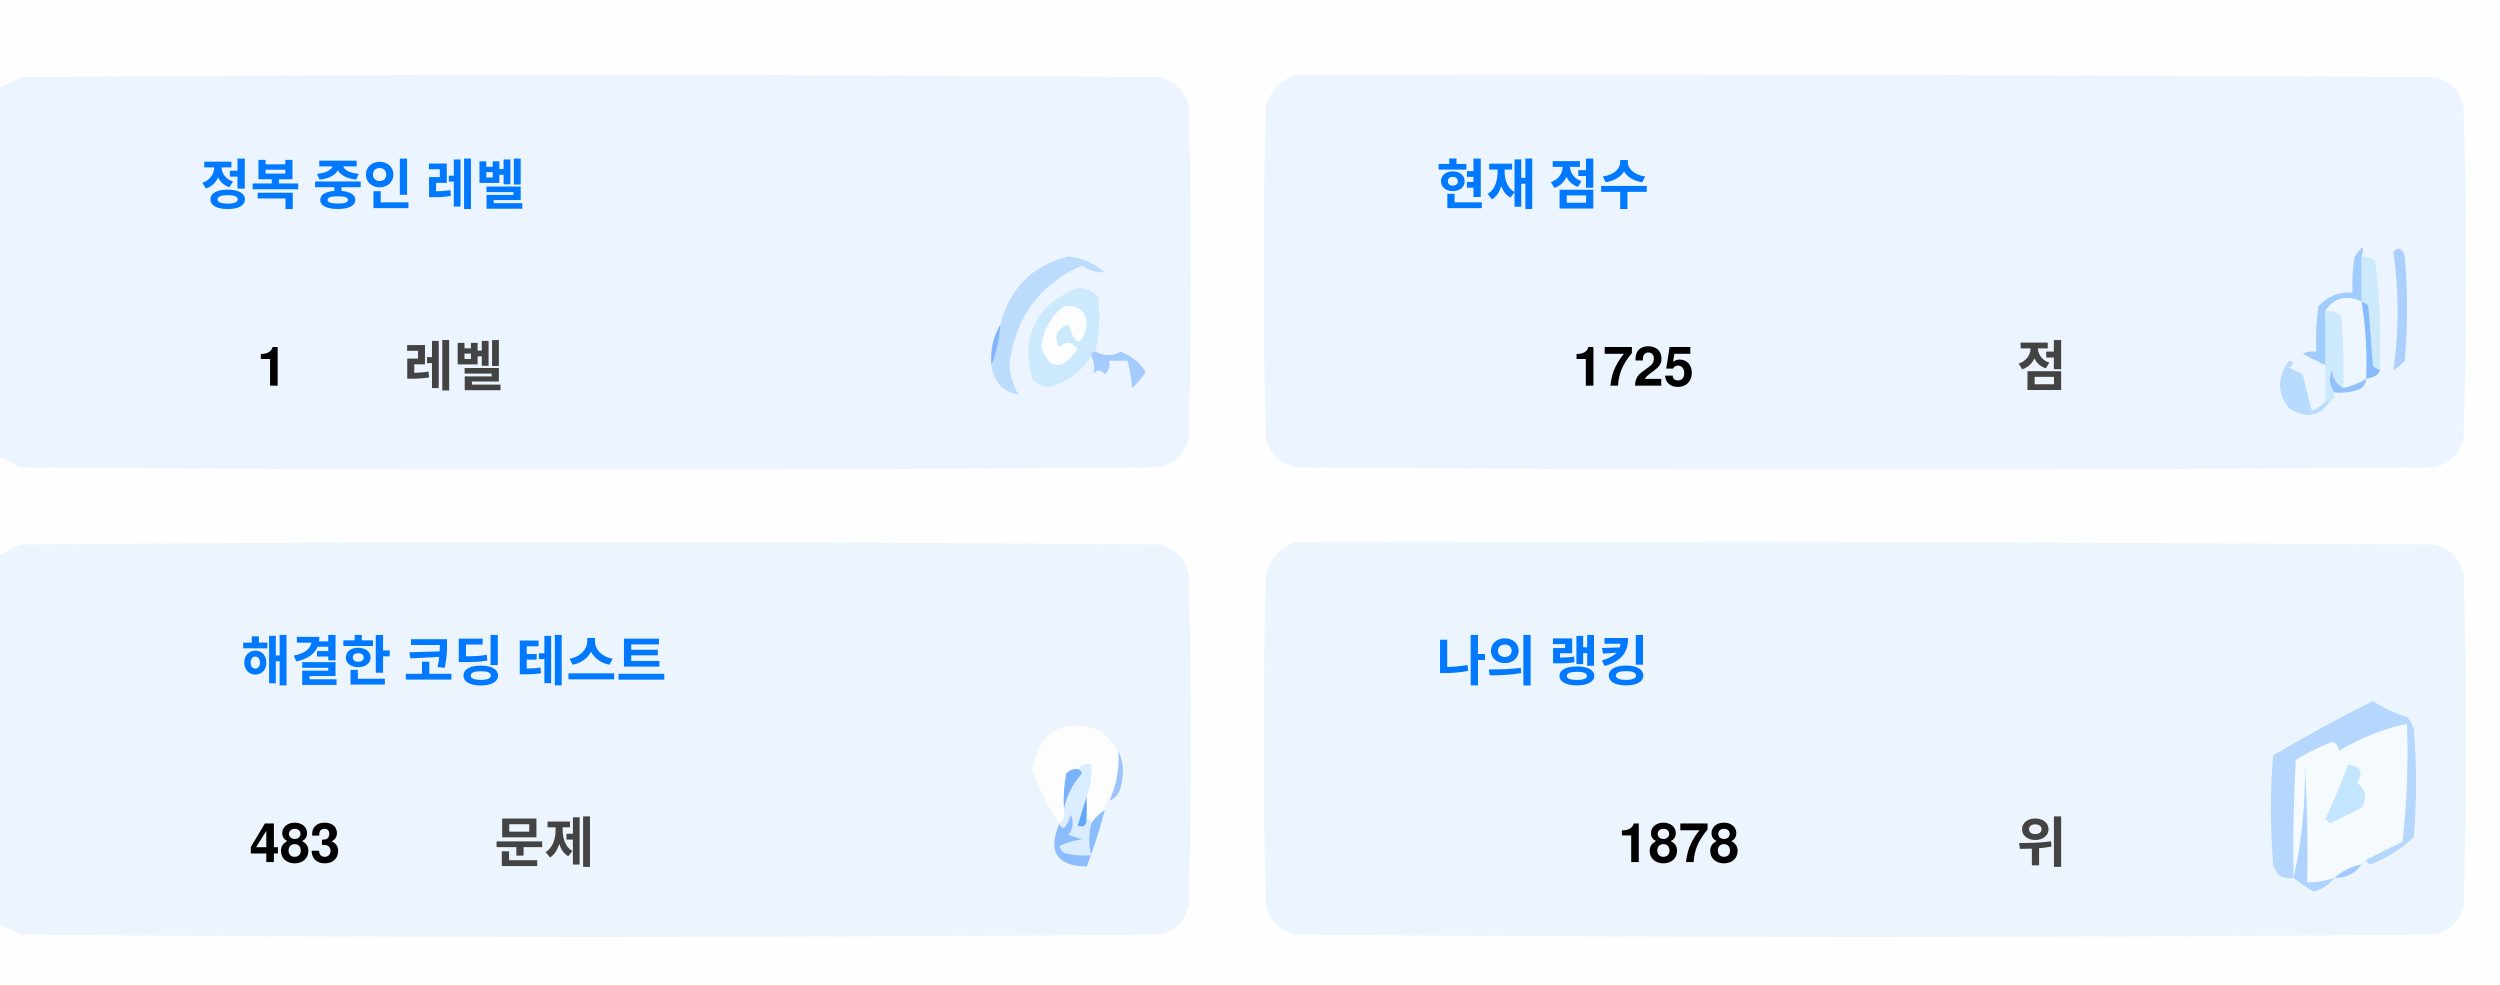
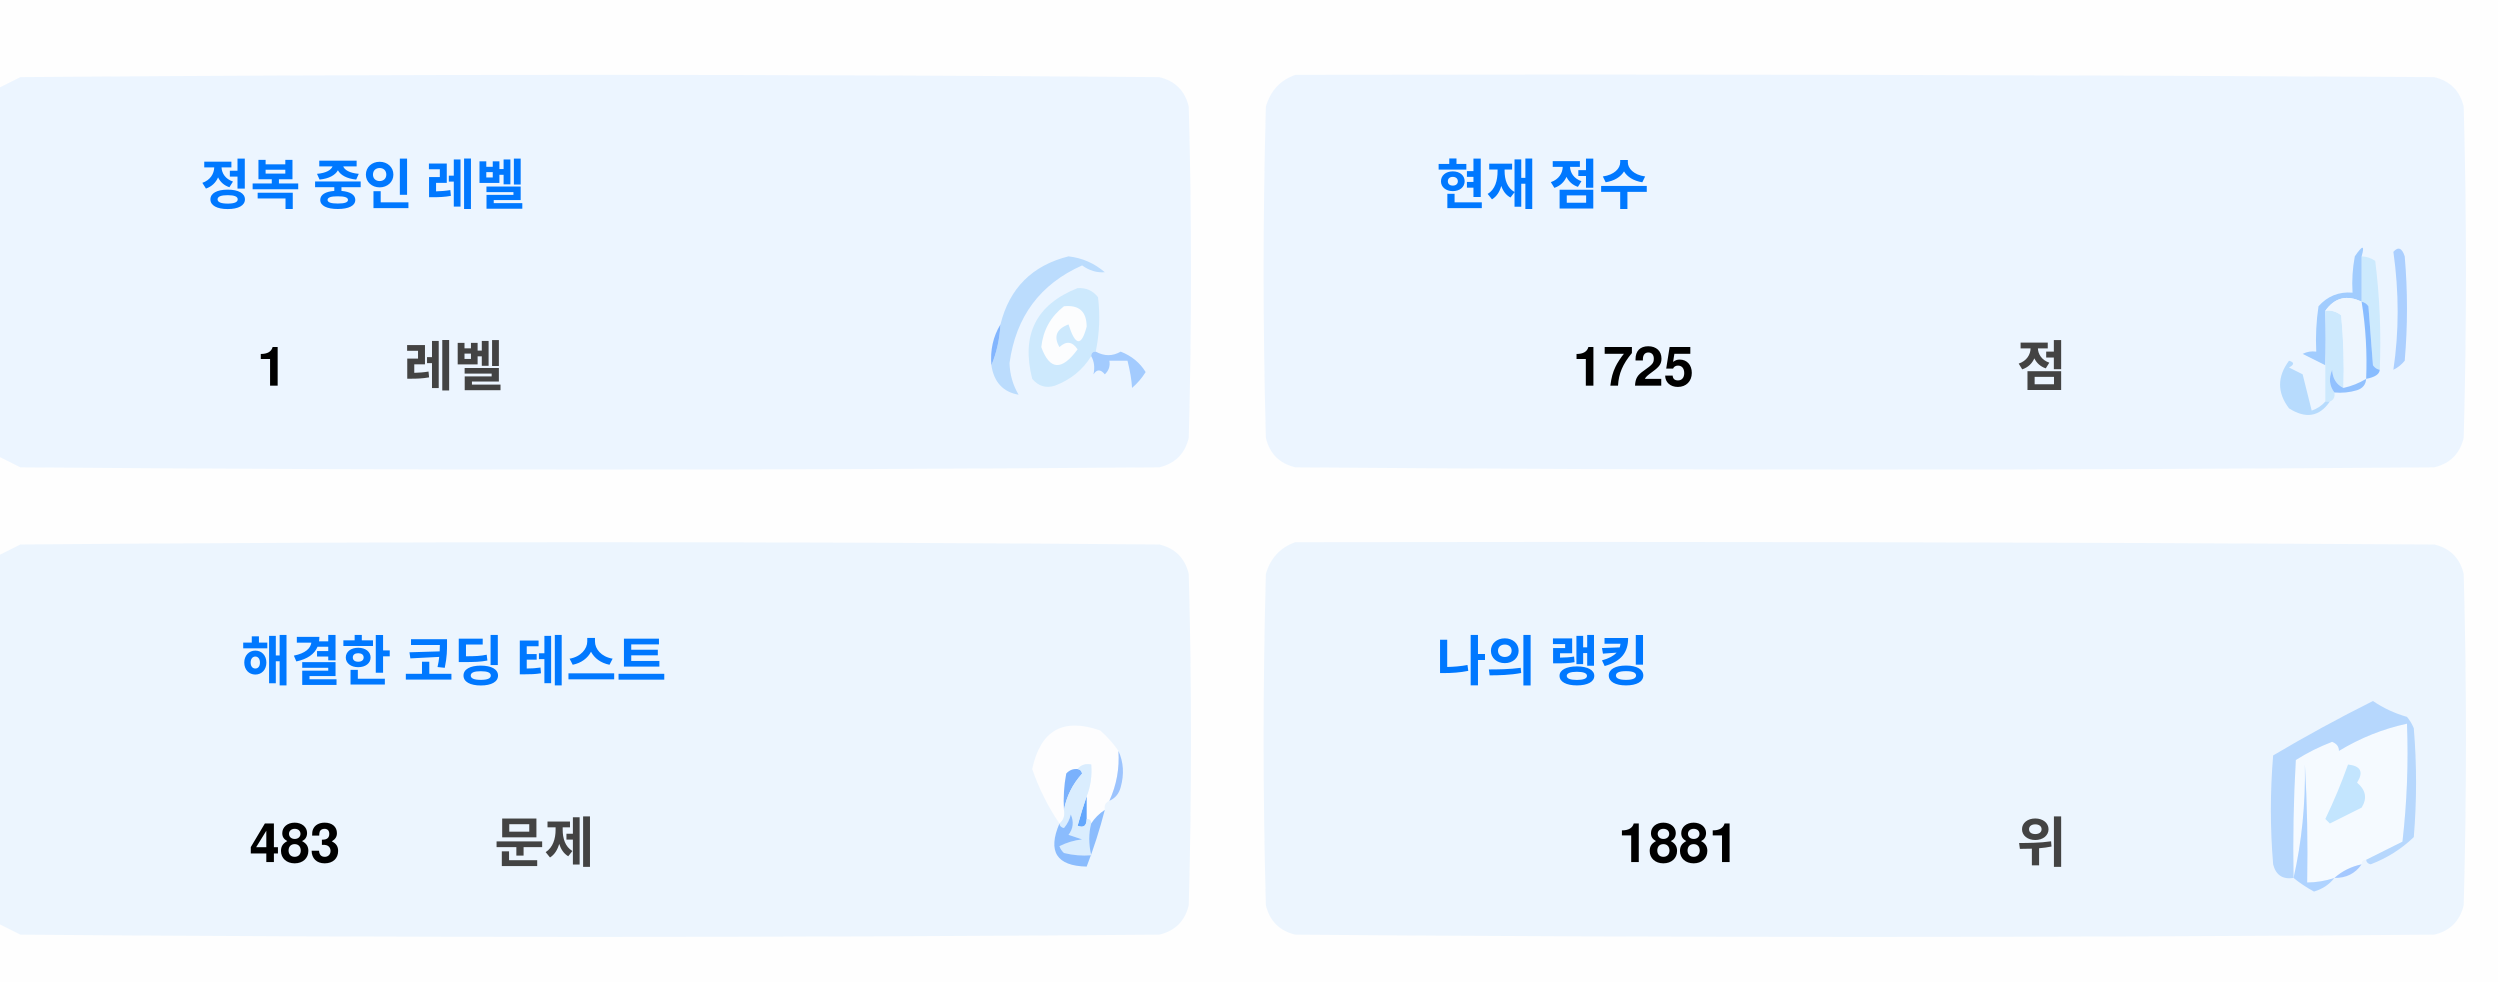
<svg xmlns="http://www.w3.org/2000/svg" version="1.1" width="551px" height="217px" style="shape-rendering:geometricPrecision; text-rendering:geometricPrecision; image-rendering:optimizeQuality; fill-rule:evenodd; clip-rule:evenodd">
  <style>.title {fill: #434343;font-size: 1rem;line-height: 1.5rem;font-weight: bold;font-family: -apple-system, BlinkMacSystemFont, Segoe UI, Helvetica, Arial, sans-serif, Apple Color Emoji, Segoe UI Emoji;}.desc {fill: #434343;font-size: 2.5rem;font-weight: bold;line-height: 1.5rem;font-family: -apple-system, BlinkMacSystemFont, Segoe UI, Helvetica, Arial, sans-serif, Apple Color Emoji, Segoe UI Emoji;}.desc-2 {fill: #434343;font-size: 1rem;font-weight: bold;line-height: 1.5rem;font-family: -apple-system, BlinkMacSystemFont, Segoe UI, Helvetica, Arial, sans-serif, Apple Color Emoji, Segoe UI Emoji;}.text, .desc {animation: twinkling 4s ease-in-out infinite;}@keyframes twinkling {40% { opacity: 1; }50% { opacity: 0.5; }60% { opacity: 1; }70% { opacity: 0.5; }80% { opacity: 1; }}</style>
  <g>
    <path style="opacity:1" fill="#fefefe" d="M -0.5,-0.5 C 183.167,-0.5 366.833,-0.5 550.5,-0.5C 550.5,71.833 550.5,144.167 550.5,216.5C 366.833,216.5 183.167,216.5 -0.5,216.5C -0.5,212.167 -0.5,207.833 -0.5,203.5C 1.14,204.32 2.807,205.153 4.5,206C 88.167,206.667 171.833,206.667 255.5,206C 259,205.167 261.167,203 262,199.5C 262.667,175.167 262.667,150.833 262,126.5C 261.167,123 259,120.833 255.5,120C 171.833,119.333 88.167,119.333 4.5,120C 2.807,120.847 1.14,121.68 -0.5,122.5C -0.5,115.167 -0.5,107.833 -0.5,100.5C 1.14,101.32 2.807,102.153 4.5,103C 88.167,103.667 171.833,103.667 255.5,103C 259,102.167 261.167,100 262,96.5C 262.667,72.167 262.667,47.833 262,23.5C 261.167,20 259,17.833 255.5,17C 171.833,16.333 88.167,16.333 4.5,17C 2.807,17.847 1.14,18.68 -0.5,19.5C -0.5,12.833 -0.5,6.167 -0.5,-0.5 Z" />
  </g>
  <g>
    <path style="opacity:1" fill="#ecf5ff" d="M -0.5,100.5 C -0.5,73.5 -0.5,46.5 -0.5,19.5C 1.14,18.68 2.807,17.847 4.5,17C 88.167,16.333 171.833,16.333 255.5,17C 259,17.833 261.167,20 262,23.5C 262.667,47.833 262.667,72.167 262,96.5C 261.167,100 259,102.167 255.5,103C 171.833,103.667 88.167,103.667 4.5,103C 2.807,102.153 1.14,101.32 -0.5,100.5 Z" />
  </g>
  <g>
    <path style="opacity:1" fill="#ecf5ff" d="M 285.5,16.5 C 369.167,16.333 452.834,16.5 536.5,17C 540,17.833 542.167,20 543,23.5C 543.667,47.833 543.667,72.167 543,96.5C 542.167,100 540,102.167 536.5,103C 452.833,103.667 369.167,103.667 285.5,103C 282,102.167 279.833,100 279,96.5C 278.333,72.167 278.333,47.833 279,23.5C 280.018,19.985 282.185,17.652 285.5,16.5 Z" />
  </g>
  <g>
    <path style="opacity:1" fill="#cdeafd" d="M 520.5,56.5 C 521.583,56.539 522.583,56.873 523.5,57.5C 524.498,65.472 524.831,73.472 524.5,81.5C 523.883,81.389 523.383,81.056 523,80.5C 522.667,76.167 522.333,71.833 522,67.5C 521.617,66.944 521.117,66.611 520.5,66.5C 520.5,63.167 520.5,59.833 520.5,56.5 Z" />
  </g>
  <g>
    <path style="opacity:1" fill="#abcfff" d="M 527.5,55.5 C 528.566,54.308 529.399,54.641 530,56.5C 530.667,64.167 530.667,71.833 530,79.5C 529.311,80.357 528.478,81.023 527.5,81.5C 528.758,73.08 528.758,64.414 527.5,55.5 Z" />
  </g>
  <g>
    <path style="opacity:1" fill="#bbdcfd" d="M 218.5,80.5 C 219.657,77.727 220.324,74.727 220.5,71.5C 222.49,63.51 227.49,58.51 235.5,56.5C 238.528,56.847 241.194,58.014 243.5,60C 241.744,60.141 240.078,59.641 238.5,58.5C 229.247,62.607 223.914,69.773 222.5,80C 222.565,82.526 223.232,84.859 224.5,87C 221.07,86.397 219.07,84.231 218.5,80.5 Z" />
  </g>
  <g>
    <path style="opacity:1" fill="#cde9fd" d="M 241.5,77.5 C 240.833,77.5 240.5,77.833 240.5,78.5C 238.628,81.529 235.961,83.695 232.5,85C 230.536,85.624 228.869,85.124 227.5,83.5C 225.021,73.791 228.354,67.124 237.5,63.5C 239.374,63.39 240.874,64.056 242,65.5C 242.497,69.524 242.331,73.524 241.5,77.5 Z" />
  </g>
  <g>
    <path style="opacity:1" fill="#fcfdfe" d="M 234.5,67.5 C 237.826,67.162 239.493,68.662 239.5,72C 238.334,76.434 237,76.267 235.5,71.5C 232.832,72.515 232.166,74.182 233.5,76.5C 235.017,75.089 236.351,75.256 237.5,77C 234.006,81.771 231.34,81.605 229.5,76.5C 229.904,72.771 231.571,69.771 234.5,67.5 Z" />
  </g>
  <g>
    <path style="opacity:1" fill="#a1ccfe" d="M 520.5,56.5 C 520.5,59.833 520.5,63.167 520.5,66.5C 517.238,64.922 514.572,65.589 512.5,68.5C 512.617,72.81 512.617,76.81 512.5,80.5C 510.86,79.68 509.193,78.847 507.5,78C 508.448,77.517 509.448,77.35 510.5,77.5C 510.335,74.15 510.502,70.817 511,67.5C 512.995,65.253 515.495,64.253 518.5,64.5C 518.336,61.813 518.503,59.146 519,56.5C 520.731,53.969 521.231,53.969 520.5,56.5 Z" />
  </g>
  <g>
    <path style="opacity:1" fill="#cde9fd" d="M 512.5,68.5 C 513.822,68.33 514.989,68.663 516,69.5C 516.499,74.823 516.666,80.156 516.5,85.5C 514.955,84.77 514.122,83.437 514,81.5C 513.22,83.387 513.387,85.054 514.5,86.5C 514.672,87.492 514.338,88.158 513.5,88.5C 513.167,88.5 512.833,88.5 512.5,88.5C 512.5,85.833 512.5,83.167 512.5,80.5C 512.617,76.81 512.617,72.81 512.5,68.5 Z" />
  </g>
  <g>
    <path style="opacity:1" fill="#eef6fe" d="M 520.5,66.5 C 521.407,72.106 521.74,77.773 521.5,83.5C 519.95,84.441 518.284,85.108 516.5,85.5C 516.666,80.156 516.499,74.823 516,69.5C 514.989,68.663 513.822,68.33 512.5,68.5C 514.572,65.589 517.238,64.922 520.5,66.5 Z" />
  </g>
  <g>
    <path style="opacity:1" fill="#88bcff" d="M 520.5,66.5 C 521.117,66.611 521.617,66.944 522,67.5C 522.333,71.833 522.667,76.167 523,80.5C 523.383,81.056 523.883,81.389 524.5,81.5C 524.445,82.469 523.445,83.136 521.5,83.5C 521.74,77.773 521.407,72.106 520.5,66.5 Z" />
  </g>
  <g>
    <path style="opacity:1" fill="#82b5fe" d="M 220.5,71.5 C 220.324,74.727 219.657,77.727 218.5,80.5C 218.215,77.171 218.882,74.171 220.5,71.5 Z" />
  </g>
  <g>
    <path style="opacity:1" fill="#a3cbfe" d="M 240.5,78.5 C 240.5,77.833 240.833,77.5 241.5,77.5C 243.391,78.536 245.224,78.536 247,77.5C 249.391,78.429 251.225,79.929 252.5,82C 251.681,83.319 250.681,84.486 249.5,85.5C 249.409,83.777 249.075,81.777 248.5,79.5C 247.167,79.5 245.833,79.5 244.5,79.5C 244.719,80.675 244.386,81.675 243.5,82.5C 242.575,81.359 241.741,81.359 241,82.5C 241.331,80.981 241.164,79.648 240.5,78.5 Z" />
  </g>
  <g>
    <path style="opacity:1" fill="#b7dbfd" d="M 512.5,88.5 C 512.833,88.5 513.167,88.5 513.5,88.5C 511.199,91.857 508.199,92.357 504.5,90C 501.872,86.535 501.872,83.035 504.5,79.5C 505.696,79.846 505.696,80.346 504.5,81C 505.5,81.5 506.5,82 507.5,82.5C 508.167,85.167 508.833,87.833 509.5,90.5C 510.739,90.058 511.739,89.391 512.5,88.5 Z" />
  </g>
  <g>
    <path style="opacity:1" fill="#92c1fe" d="M 516.5,85.5 C 518.284,85.108 519.95,84.441 521.5,83.5C 521.423,84.75 520.756,85.583 519.5,86C 517.866,86.493 516.199,86.66 514.5,86.5C 513.387,85.054 513.22,83.387 514,81.5C 514.122,83.437 514.955,84.77 516.5,85.5 Z" />
  </g>
  <g>
    <path style="opacity:1" fill="#ecf5fe" d="M -0.5,203.5 C -0.5,176.5 -0.5,149.5 -0.5,122.5C 1.14,121.68 2.807,120.847 4.5,120C 88.167,119.333 171.833,119.333 255.5,120C 259,120.833 261.167,123 262,126.5C 262.667,150.833 262.667,175.167 262,199.5C 261.167,203 259,205.167 255.5,206C 171.833,206.667 88.167,206.667 4.5,206C 2.807,205.153 1.14,204.32 -0.5,203.5 Z" />
  </g>
  <g>
    <path style="opacity:1" fill="#ecf5fe" d="M 285.5,119.5 C 369.167,119.333 452.834,119.5 536.5,120C 540,120.833 542.167,123 543,126.5C 543.667,150.833 543.667,175.167 543,199.5C 542.167,203 540,205.167 536.5,206C 452.833,206.667 369.167,206.667 285.5,206C 282,205.167 279.833,203 279,199.5C 278.333,175.167 278.333,150.833 279,126.5C 280.018,122.985 282.185,120.652 285.5,119.5 Z" />
  </g>
  <g>
    <path style="opacity:1" fill="#fdfdfe" d="M 246.5,165.5 C 246.758,169.367 246.092,173.034 244.5,176.5C 243.662,176.842 243.328,177.508 243.5,178.5C 242.272,179.306 241.272,180.306 240.5,181.5C 240.5,180.833 240.167,180.5 239.5,180.5C 239.5,178.833 239.5,177.167 239.5,175.5C 240.369,173.283 240.702,170.95 240.5,168.5C 239.209,168.263 238.209,168.596 237.5,169.5C 236.504,169.414 235.671,169.748 235,170.5C 234.503,173.146 234.336,175.813 234.5,178.5C 234.737,179.791 234.404,180.791 233.5,181.5C 230.986,177.806 228.986,173.806 227.5,169.5C 229.309,160.957 234.309,158.124 242.5,161C 244.07,162.397 245.404,163.897 246.5,165.5 Z" />
  </g>
  <g>
    <path style="opacity:1" fill="#f5faff" d="M 521.5,189.5 C 520.833,189.5 520.5,189.833 520.5,190.5C 518.181,190.992 516.181,191.992 514.5,193.5C 512.565,194.15 510.565,194.483 508.5,194.5C 508.666,185.827 508.5,177.16 508,168.5C 508.141,177.227 507.308,185.56 505.5,193.5C 505.334,184.827 505.5,176.16 506,167.5C 508.527,165.903 511.194,164.57 514,163.5C 515.011,163.892 515.511,164.559 515.5,165.5C 520.21,162.641 525.21,160.641 530.5,159.5C 530.831,168.192 530.498,176.859 529.5,185.5C 526.807,186.847 524.14,188.18 521.5,189.5 Z" />
  </g>
  <g>
    <path style="opacity:1" fill="#b6d7fd" d="M 521.5,189.5 C 524.14,188.18 526.807,186.847 529.5,185.5C 530.498,176.859 530.831,168.192 530.5,159.5C 525.21,160.641 520.21,162.641 515.5,165.5C 515.511,164.559 515.011,163.892 514,163.5C 511.194,164.57 508.527,165.903 506,167.5C 505.5,176.16 505.334,184.827 505.5,193.5C 503.089,193.863 501.589,192.863 501,190.5C 500.333,182.5 500.333,174.5 501,166.5C 508.173,162.246 515.507,158.246 523,154.5C 525.304,156.068 527.804,157.235 530.5,158C 531.126,158.75 531.626,159.584 532,160.5C 532.667,168.5 532.667,176.5 532,184.5C 529.292,187.111 526.125,189.111 522.5,190.5C 521.893,190.376 521.56,190.043 521.5,189.5 Z" />
  </g>
  <g>
    <path style="opacity:1" fill="#c3e5fe" d="M 517.5,168.5 C 520.317,168.801 520.984,170.134 519.5,172.5C 521.439,174.122 521.772,175.956 520.5,178C 518.167,179.167 515.833,180.333 513.5,181.5C 513.167,181.167 512.833,180.833 512.5,180.5C 514.414,176.515 516.081,172.515 517.5,168.5 Z" />
  </g>
  <g>
    <path style="opacity:1" fill="#7ab1fc" d="M 237.5,169.5 C 238.043,169.56 238.376,169.893 238.5,170.5C 236.395,172.836 235.062,175.503 234.5,178.5C 234.336,175.813 234.503,173.146 235,170.5C 235.671,169.748 236.504,169.414 237.5,169.5 Z" />
  </g>
  <g>
    <path style="opacity:1" fill="#afd3ff" d="M 514.5,193.5 C 513.378,194.947 511.878,195.947 510,196.5C 508.348,195.601 506.848,194.601 505.5,193.5C 507.308,185.56 508.141,177.227 508,168.5C 508.5,177.16 508.666,185.827 508.5,194.5C 510.565,194.483 512.565,194.15 514.5,193.5 Z" />
  </g>
  <g>
    <path style="opacity:1" fill="#9cc3fd" d="M 246.5,165.5 C 247.634,167.966 247.801,170.633 247,173.5C 246.623,174.942 245.79,175.942 244.5,176.5C 246.092,173.034 246.758,169.367 246.5,165.5 Z" />
  </g>
  <g>
    <path style="opacity:1" fill="#62a6fc" d="M 239.5,175.5 C 239.5,177.167 239.5,178.833 239.5,180.5C 239.483,182.028 238.816,182.528 237.5,182C 238.117,179.723 238.784,177.556 239.5,175.5 Z" />
  </g>
  <g>
    <path style="opacity:1" fill="#daedfe" d="M 237.5,169.5 C 238.209,168.596 239.209,168.263 240.5,168.5C 240.702,170.95 240.369,173.283 239.5,175.5C 238.784,177.556 238.117,179.723 237.5,182C 238.816,182.528 239.483,182.028 239.5,180.5C 240.167,180.5 240.5,180.833 240.5,181.5C 239.918,183.669 239.918,186.002 240.5,188.5C 238.473,188.662 236.473,188.495 234.5,188C 234.043,187.586 233.709,187.086 233.5,186.5C 235.078,185.702 236.744,185.202 238.5,185C 237.5,184.667 236.5,184.333 235.5,184C 236.554,182.612 236.72,181.112 236,179.5C 235.751,180.624 235.251,181.624 234.5,182.5C 233.893,182.376 233.56,182.043 233.5,181.5C 234.404,180.791 234.737,179.791 234.5,178.5C 235.062,175.503 236.395,172.836 238.5,170.5C 238.376,169.893 238.043,169.56 237.5,169.5 Z" />
  </g>
  <g>
    <path style="opacity:1" fill="#8bbcfd" d="M 243.5,178.5 C 242.395,182.803 241.062,186.969 239.5,191C 232.857,190.847 230.857,187.68 233.5,181.5C 233.56,182.043 233.893,182.376 234.5,182.5C 235.251,181.624 235.751,180.624 236,179.5C 236.72,181.112 236.554,182.612 235.5,184C 236.5,184.333 237.5,184.667 238.5,185C 236.744,185.202 235.078,185.702 233.5,186.5C 233.709,187.086 234.043,187.586 234.5,188C 236.473,188.495 238.473,188.662 240.5,188.5C 239.918,186.002 239.918,183.669 240.5,181.5C 241.272,180.306 242.272,179.306 243.5,178.5 Z" />
  </g>
  <g>
    <path style="opacity:1" fill="#a4c8ff" d="M 520.5,190.5 C 519.089,192.539 517.089,193.539 514.5,193.5C 516.181,191.992 518.181,190.992 520.5,190.5 Z" />
  </g>
  <text text-anchor="middle" x="80" y="45" class="title" style="fill:#0078ff;" stroke="#none" stroke-width="1">정복 중인 레벨</text>
  <text text-anchor="middle" x="60" y="85" class="desc" style="fill:#000000;" stroke="#none" stroke-width="1">1</text>
  <text text-anchor="middle" x="100" y="85" class="desc-2" style="fill:#434343;" stroke="#none" stroke-width="1">레벨</text>
  <text text-anchor="middle" x="340" y="45" class="title" style="fill:#0078ff;" stroke="#none" stroke-width="1">현재 점수</text>
  <text text-anchor="middle" x="360" y="85" class="desc" style="fill:#000000;" stroke="#none" stroke-width="1">1725</text>
  <text text-anchor="middle" x="450" y="85" class="desc-2" style="fill:#434343;" stroke="#none" stroke-width="1">점</text>
  <text text-anchor="middle" x="100" y="150" class="title" style="fill:#0078ff;" stroke="#none" stroke-width="1">해결한 코딩 테스트</text>
  <text text-anchor="middle" x="65" y="190" class="desc" style="fill:#000000;" stroke="#none" stroke-width="1">483</text>
  <text text-anchor="middle" x="120" y="190" class="desc-2" style="fill:#434343;" stroke="#none" stroke-width="1">문제</text>
  <text text-anchor="middle" x="340" y="150" class="title" style="fill:#0078ff;" stroke="#none" stroke-width="1">나의 랭킹</text>
-   <text text-anchor="middle" x="370" y="190" class="desc" style="fill:#000000;" stroke="#none" stroke-width="1">1878</text>
+   <text text-anchor="middle" x="370" y="190" class="desc" style="fill:#000000;" stroke="#none" stroke-width="1">1881</text>
  <text text-anchor="middle" x="450" y="190" class="desc-2" style="fill:#434343;" stroke="#none" stroke-width="1">위</text>
</svg>
